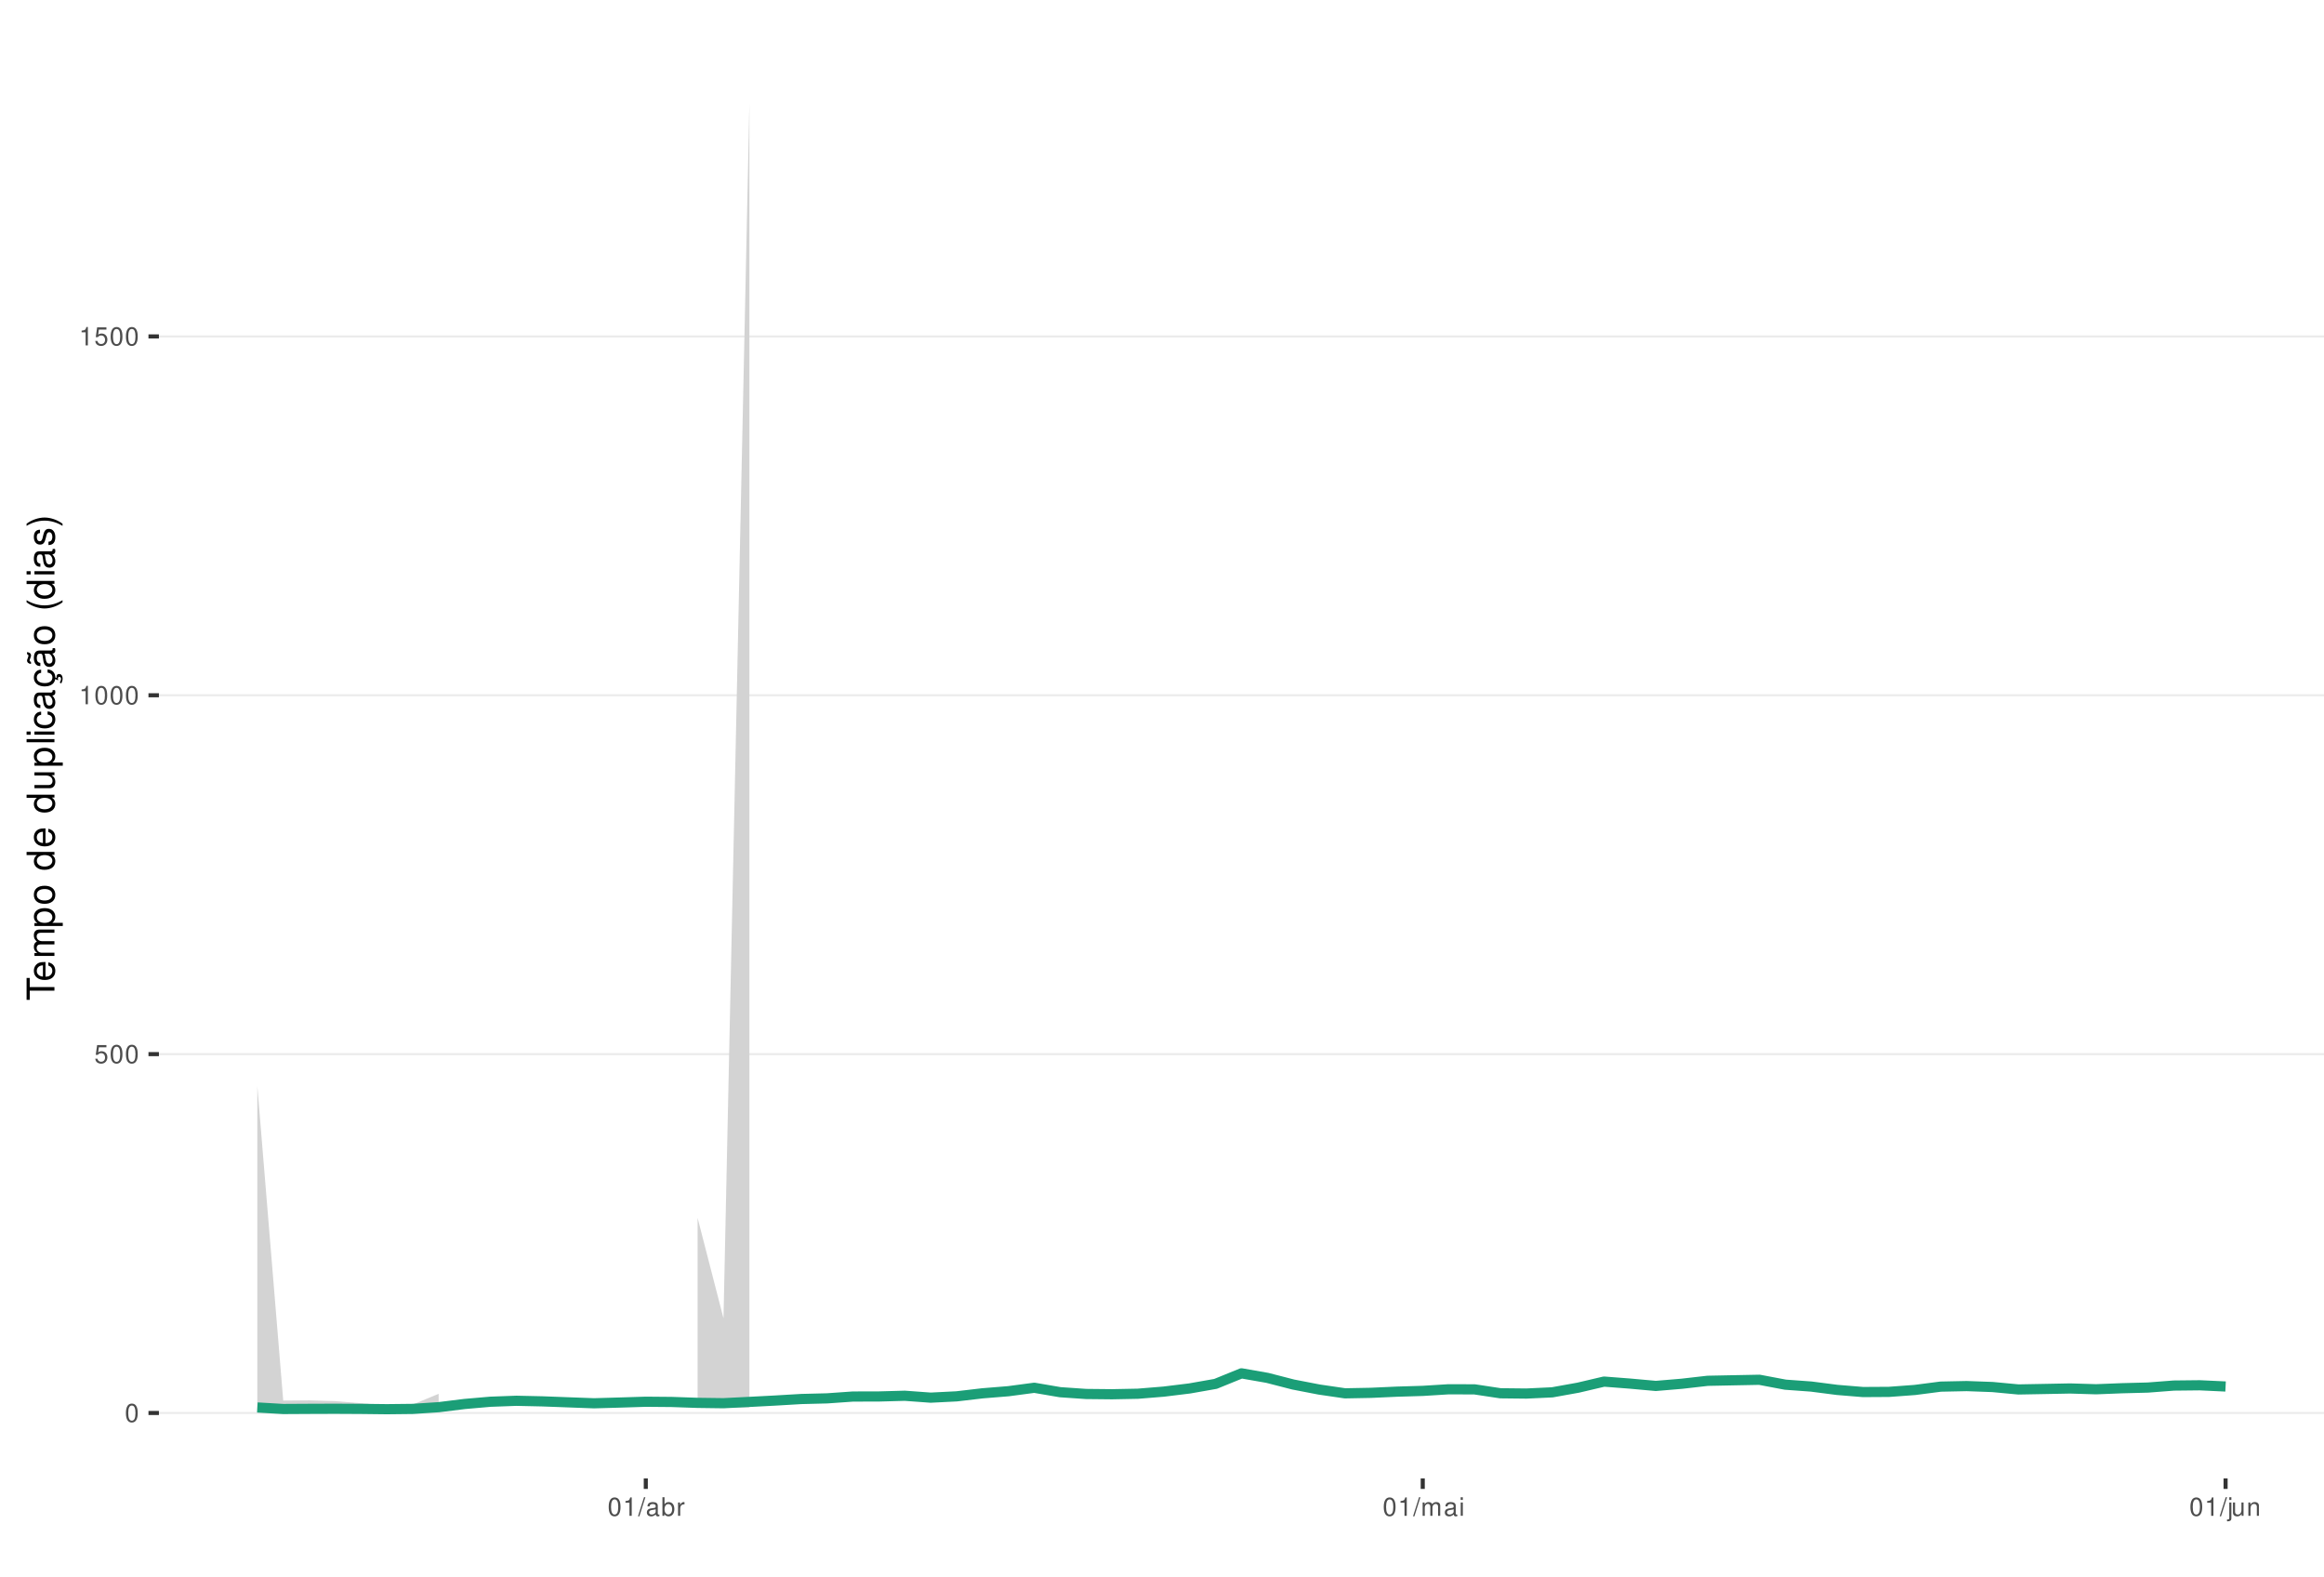
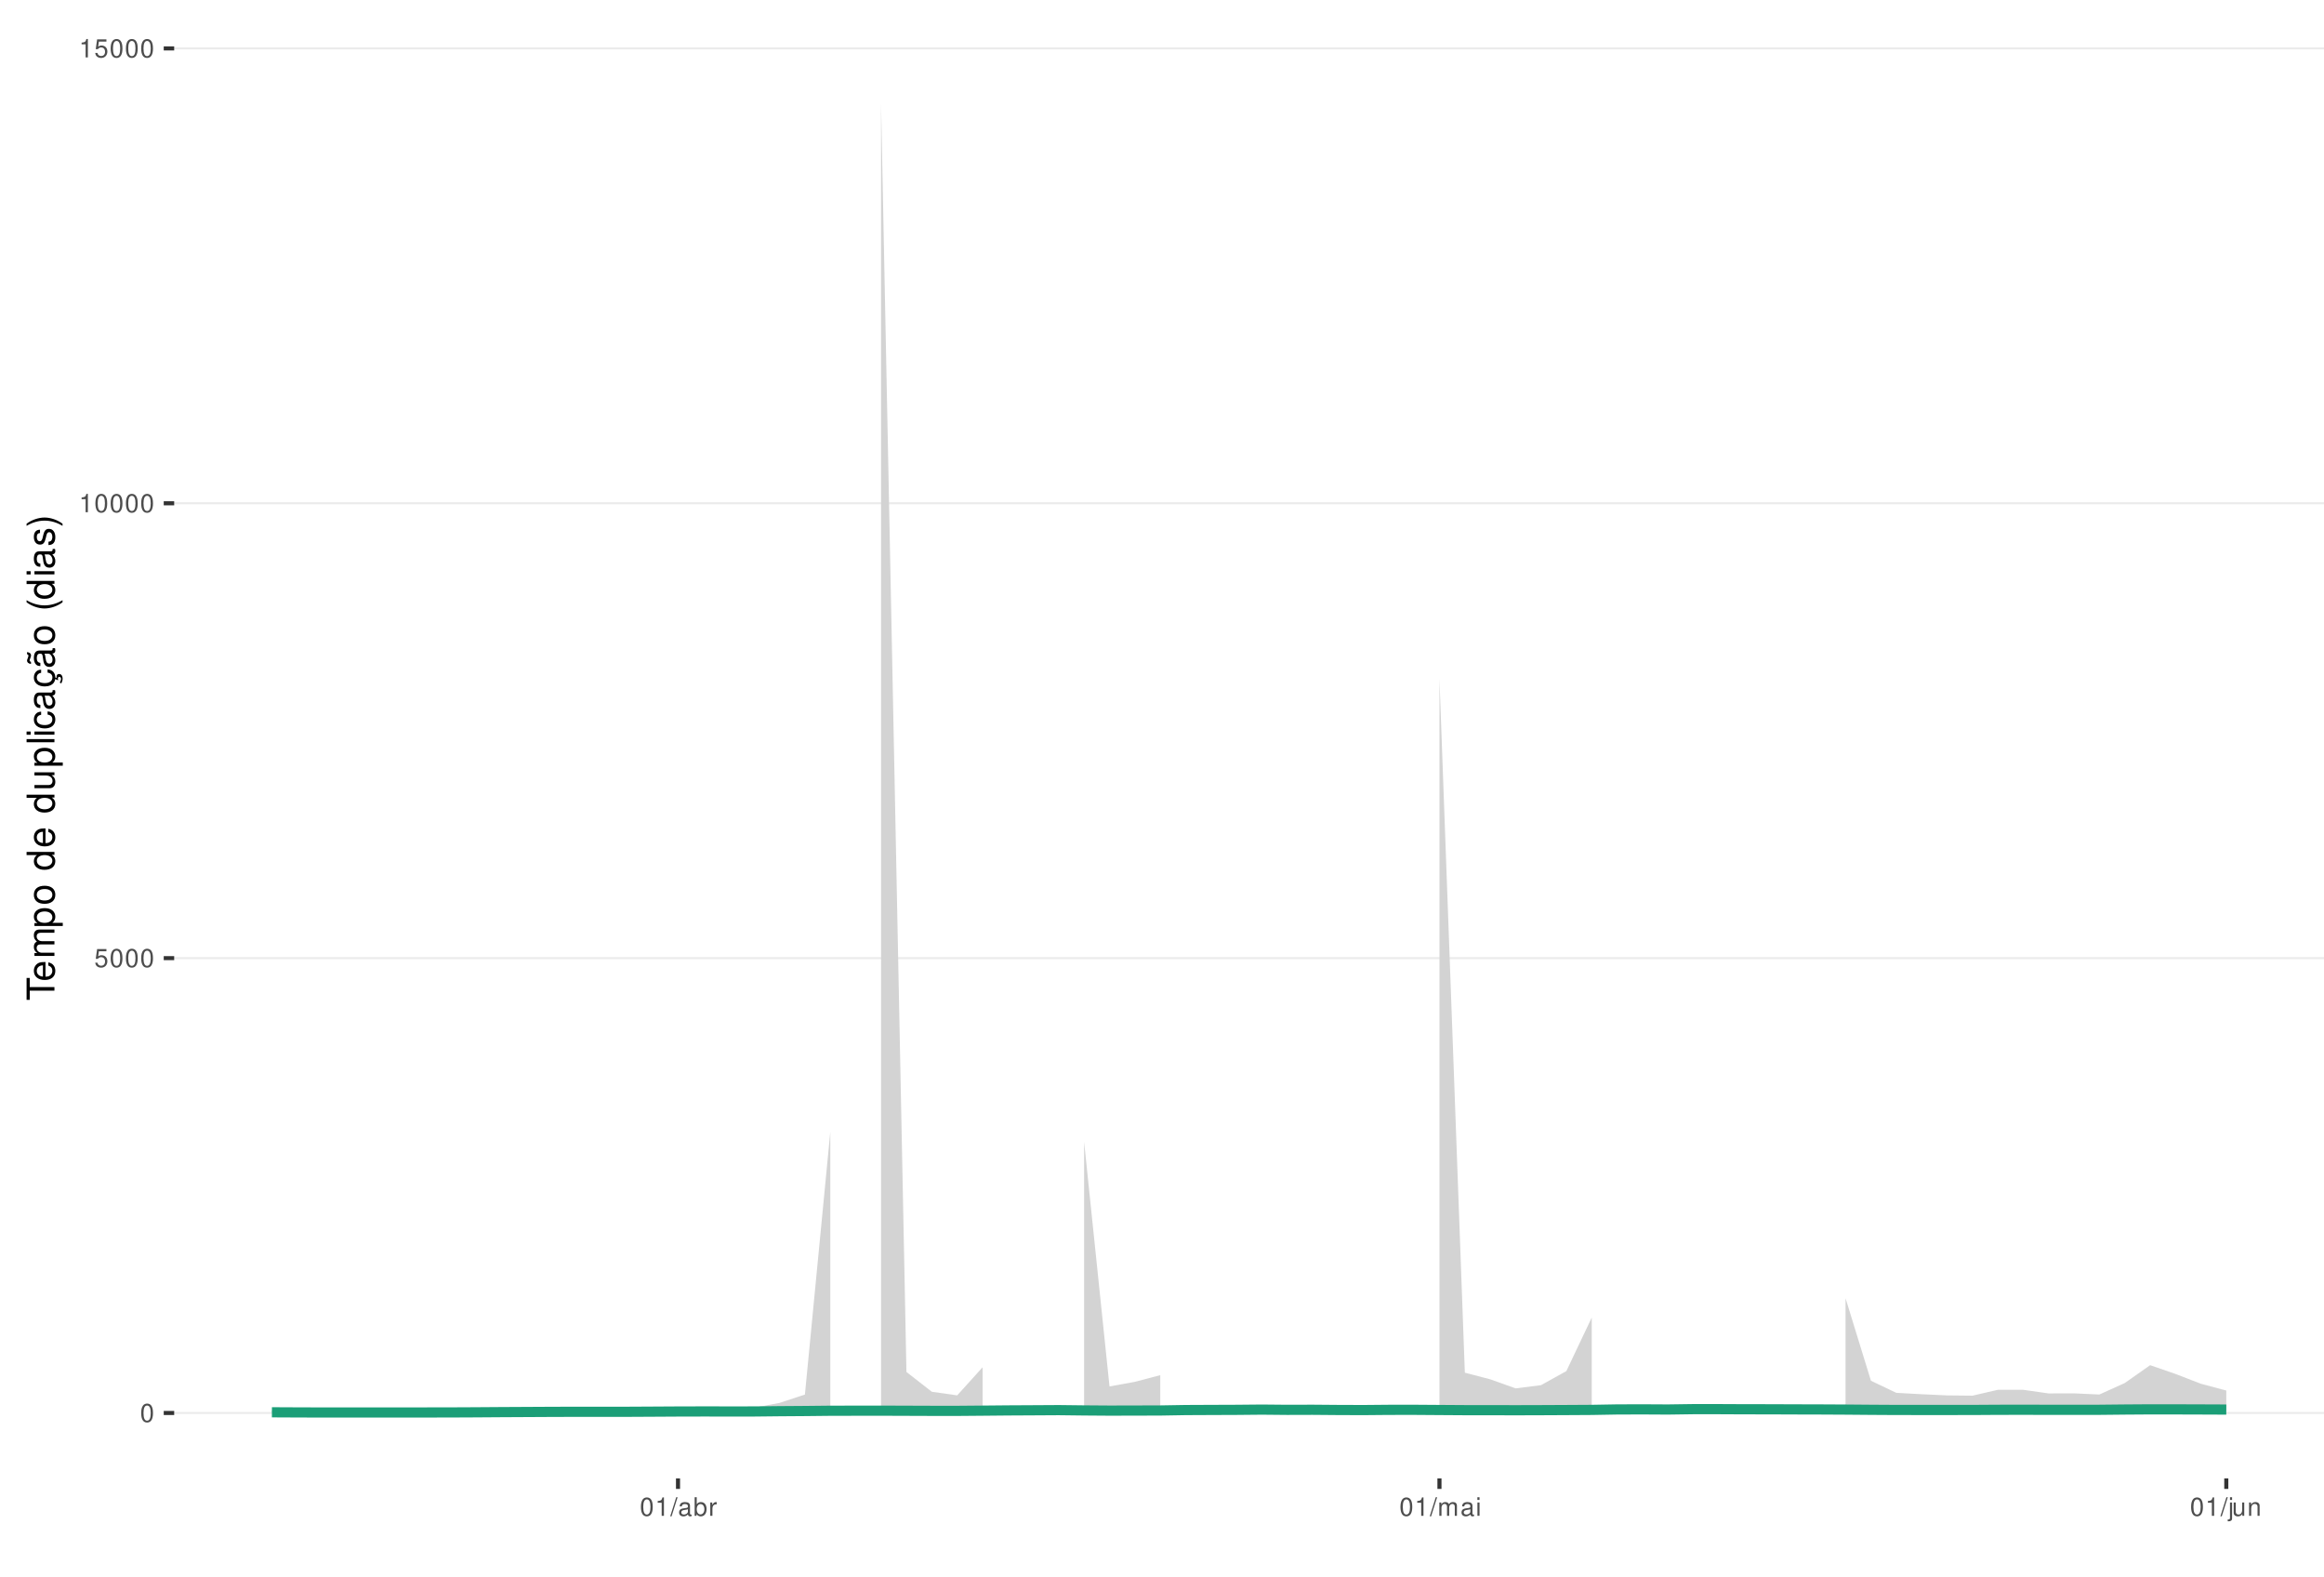
<svg xmlns="http://www.w3.org/2000/svg" xmlns:xlink="http://www.w3.org/1999/xlink" width="609pt" height="413pt" viewBox="0 0 609 413" version="1.1">
  <defs>
    <g>
      <symbol overflow="visible" id="glyph0-0">
        <path style="stroke:none;" d="" />
      </symbol>
      <symbol overflow="visible" id="glyph0-1">
        <path style="stroke:none;" d="M 1.828 -4.812 C 1.391 -4.812 0.984 -4.609 0.75 -4.281 C 0.438 -3.859 0.281 -3.219 0.281 -2.328 C 0.281 -0.703 0.812 0.156 1.828 0.156 C 2.828 0.156 3.375 -0.703 3.375 -2.297 C 3.375 -3.219 3.234 -3.844 2.922 -4.281 C 2.672 -4.625 2.281 -4.812 1.828 -4.812 Z M 1.828 -4.297 C 2.469 -4.297 2.781 -3.641 2.781 -2.344 C 2.781 -0.969 2.469 -0.328 1.812 -0.328 C 1.203 -0.328 0.891 -1 0.891 -2.328 C 0.891 -3.641 1.203 -4.297 1.828 -4.297 Z M 1.828 -4.297 " />
      </symbol>
      <symbol overflow="visible" id="glyph0-2">
        <path style="stroke:none;" d="M 3.172 -4.719 L 0.734 -4.719 L 0.375 -2.156 L 0.922 -2.156 C 1.188 -2.469 1.422 -2.594 1.797 -2.594 C 2.422 -2.594 2.812 -2.156 2.812 -1.453 C 2.812 -0.781 2.422 -0.359 1.781 -0.359 C 1.266 -0.359 0.953 -0.625 0.812 -1.156 L 0.234 -1.156 C 0.312 -0.766 0.375 -0.578 0.516 -0.406 C 0.781 -0.047 1.266 0.156 1.797 0.156 C 2.75 0.156 3.422 -0.547 3.422 -1.531 C 3.422 -2.469 2.797 -3.109 1.891 -3.109 C 1.562 -3.109 1.297 -3.016 1.016 -2.828 L 1.203 -4.141 L 3.172 -4.141 Z M 3.172 -4.719 " />
      </symbol>
      <symbol overflow="visible" id="glyph0-3">
        <path style="stroke:none;" d="M 1.719 -3.422 L 1.719 0 L 2.312 0 L 2.312 -4.812 L 1.922 -4.812 C 1.719 -4.078 1.578 -3.969 0.672 -3.859 L 0.672 -3.422 Z M 1.719 -3.422 " />
      </symbol>
      <symbol overflow="visible" id="glyph0-4">
        <path style="stroke:none;" d="M 1.531 -4.859 L -0.047 0.141 L 0.312 0.141 L 1.891 -4.859 Z M 1.531 -4.859 " />
      </symbol>
      <symbol overflow="visible" id="glyph0-5">
        <path style="stroke:none;" d="M 3.562 -0.328 C 3.5 -0.312 3.469 -0.312 3.438 -0.312 C 3.25 -0.312 3.141 -0.406 3.141 -0.578 L 3.141 -2.641 C 3.141 -3.25 2.688 -3.594 1.828 -3.594 C 1.312 -3.594 0.906 -3.438 0.672 -3.188 C 0.516 -3 0.453 -2.797 0.438 -2.453 L 0.984 -2.453 C 1.031 -2.875 1.297 -3.078 1.812 -3.078 C 2.312 -3.078 2.594 -2.891 2.594 -2.562 L 2.594 -2.406 C 2.578 -2.172 2.469 -2.078 2.016 -2.031 C 1.219 -1.922 1.109 -1.891 0.891 -1.812 C 0.484 -1.641 0.281 -1.328 0.281 -0.875 C 0.281 -0.25 0.719 0.156 1.422 0.156 C 1.859 0.156 2.219 0 2.609 -0.359 C 2.656 0 2.828 0.156 3.188 0.156 C 3.297 0.156 3.375 0.141 3.562 0.094 Z M 2.594 -1.094 C 2.594 -0.906 2.531 -0.797 2.375 -0.641 C 2.141 -0.438 1.875 -0.328 1.547 -0.328 C 1.109 -0.328 0.859 -0.547 0.859 -0.891 C 0.859 -1.266 1.094 -1.438 1.703 -1.531 C 2.297 -1.609 2.406 -1.641 2.594 -1.719 Z M 2.594 -1.094 " />
      </symbol>
      <symbol overflow="visible" id="glyph0-6">
        <path style="stroke:none;" d="M 0.359 -4.859 L 0.359 0 L 0.859 0 L 0.859 -0.453 C 1.125 -0.047 1.484 0.156 1.969 0.156 C 2.875 0.156 3.484 -0.594 3.484 -1.75 C 3.484 -2.891 2.922 -3.594 1.984 -3.594 C 1.516 -3.594 1.172 -3.406 0.906 -3.016 L 0.906 -4.859 Z M 1.891 -3.062 C 2.5 -3.062 2.906 -2.531 2.906 -1.703 C 2.906 -0.906 2.484 -0.359 1.891 -0.359 C 1.297 -0.359 0.906 -0.906 0.906 -1.719 C 0.906 -2.531 1.297 -3.062 1.891 -3.062 Z M 1.891 -3.062 " />
      </symbol>
      <symbol overflow="visible" id="glyph0-7">
        <path style="stroke:none;" d="M 0.453 -3.484 L 0.453 0 L 1.016 0 L 1.016 -1.812 C 1.031 -2.656 1.375 -3.016 2.141 -3 L 2.141 -3.562 C 2.047 -3.578 1.984 -3.594 1.922 -3.594 C 1.562 -3.594 1.297 -3.375 0.969 -2.859 L 0.969 -3.484 Z M 0.453 -3.484 " />
      </symbol>
      <symbol overflow="visible" id="glyph0-8">
        <path style="stroke:none;" d="M 0.469 -3.484 L 0.469 0 L 1.031 0 L 1.031 -2.188 C 1.031 -2.703 1.391 -3.109 1.844 -3.109 C 2.25 -3.109 2.484 -2.844 2.484 -2.406 L 2.484 0 L 3.047 0 L 3.047 -2.188 C 3.047 -2.703 3.422 -3.109 3.875 -3.109 C 4.266 -3.109 4.516 -2.844 4.516 -2.406 L 4.516 0 L 5.078 0 L 5.078 -2.609 C 5.078 -3.234 4.719 -3.594 4.062 -3.594 C 3.594 -3.594 3.312 -3.453 2.984 -3.062 C 2.781 -3.422 2.5 -3.594 2.047 -3.594 C 1.578 -3.594 1.266 -3.422 0.984 -3 L 0.984 -3.484 Z M 0.469 -3.484 " />
      </symbol>
      <symbol overflow="visible" id="glyph0-9">
        <path style="stroke:none;" d="M 1 -3.484 L 0.453 -3.484 L 0.453 0 L 1 0 Z M 1 -4.859 L 0.438 -4.859 L 0.438 -4.156 L 1 -4.156 Z M 1 -4.859 " />
      </symbol>
      <symbol overflow="visible" id="glyph0-10">
        <path style="stroke:none;" d="M 0.469 -3.484 L 0.469 0.5 C 0.469 0.859 0.359 0.969 0.016 0.969 C -0.031 0.969 -0.047 0.969 -0.125 0.953 L -0.125 1.438 C -0.047 1.438 -0.016 1.453 0.062 1.453 C 0.688 1.453 1.016 1.203 1.016 0.719 L 1.016 -3.484 Z M 1.016 -4.859 L 0.469 -4.859 L 0.469 -4.156 L 1.016 -4.156 Z M 1.016 -4.859 " />
      </symbol>
      <symbol overflow="visible" id="glyph0-11">
        <path style="stroke:none;" d="M 3.203 0 L 3.203 -3.484 L 2.656 -3.484 L 2.656 -1.516 C 2.656 -0.797 2.281 -0.328 1.703 -0.328 C 1.266 -0.328 0.984 -0.594 0.984 -1.016 L 0.984 -3.484 L 0.438 -3.484 L 0.438 -0.797 C 0.438 -0.219 0.859 0.156 1.547 0.156 C 2.062 0.156 2.391 -0.031 2.703 -0.484 L 2.703 0 Z M 3.203 0 " />
      </symbol>
      <symbol overflow="visible" id="glyph0-12">
        <path style="stroke:none;" d="M 0.469 -3.484 L 0.469 0 L 1.031 0 L 1.031 -1.922 C 1.031 -2.641 1.391 -3.109 1.969 -3.109 C 2.406 -3.109 2.688 -2.828 2.688 -2.422 L 2.688 0 L 3.234 0 L 3.234 -2.641 C 3.234 -3.219 2.812 -3.594 2.141 -3.594 C 1.625 -3.594 1.281 -3.391 0.984 -2.906 L 0.984 -3.484 Z M 0.469 -3.484 " />
      </symbol>
      <symbol overflow="visible" id="glyph1-0">
        <path style="stroke:none;" d="" />
      </symbol>
      <symbol overflow="visible" id="glyph1-1">
        <path style="stroke:none;" d="M -6.469 -3.547 L -6.469 -5.938 L -7.297 -5.938 L -7.297 -0.203 L -6.469 -0.203 L -6.469 -2.609 L 0 -2.609 L 0 -3.547 Z M -6.469 -3.547 " />
      </symbol>
      <symbol overflow="visible" id="glyph1-2">
        <path style="stroke:none;" d="M -2.344 -5.125 C -3.141 -5.125 -3.625 -5.062 -4.016 -4.922 C -4.875 -4.578 -5.391 -3.781 -5.391 -2.797 C -5.391 -1.344 -4.281 -0.406 -2.547 -0.406 C -0.812 -0.406 0.234 -1.297 0.234 -2.781 C 0.234 -3.984 -0.453 -4.812 -1.594 -5.016 L -1.594 -4.188 C -0.906 -3.953 -0.547 -3.484 -0.547 -2.812 C -0.547 -2.281 -0.781 -1.828 -1.219 -1.547 C -1.516 -1.344 -1.812 -1.281 -2.344 -1.266 Z M -3.016 -1.297 C -3.984 -1.359 -4.625 -1.953 -4.625 -2.797 C -4.625 -3.641 -3.953 -4.234 -3.016 -4.234 Z M -3.016 -1.297 " />
      </symbol>
      <symbol overflow="visible" id="glyph1-3">
        <path style="stroke:none;" d="M -5.234 -0.703 L 0 -0.703 L 0 -1.547 L -3.297 -1.547 C -4.047 -1.547 -4.656 -2.094 -4.656 -2.766 C -4.656 -3.391 -4.281 -3.734 -3.609 -3.734 L 0 -3.734 L 0 -4.578 L -3.297 -4.578 C -4.047 -4.578 -4.656 -5.125 -4.656 -5.812 C -4.656 -6.422 -4.266 -6.781 -3.609 -6.781 L 0 -6.781 L 0 -7.625 L -3.938 -7.625 C -4.875 -7.625 -5.391 -7.078 -5.391 -6.094 C -5.391 -5.406 -5.188 -4.984 -4.594 -4.484 C -5.156 -4.188 -5.391 -3.766 -5.391 -3.078 C -5.391 -2.375 -5.125 -1.906 -4.5 -1.469 L -5.234 -1.469 Z M -5.234 -0.703 " />
      </symbol>
      <symbol overflow="visible" id="glyph1-4">
        <path style="stroke:none;" d="M 2.188 -0.547 L 2.188 -1.375 L -0.547 -1.375 C -0.016 -1.812 0.234 -2.312 0.234 -2.984 C 0.234 -4.344 -0.859 -5.234 -2.531 -5.234 C -4.297 -5.234 -5.391 -4.375 -5.391 -2.984 C -5.391 -2.266 -5.062 -1.703 -4.453 -1.312 L -5.234 -1.312 L -5.234 -0.547 Z M -4.609 -2.844 C -4.609 -3.766 -3.797 -4.359 -2.547 -4.359 C -1.359 -4.359 -0.547 -3.75 -0.547 -2.844 C -0.547 -1.953 -1.344 -1.375 -2.578 -1.375 C -3.812 -1.375 -4.609 -1.953 -4.609 -2.844 Z M -4.609 -2.844 " />
      </symbol>
      <symbol overflow="visible" id="glyph1-5">
        <path style="stroke:none;" d="M -5.391 -2.719 C -5.391 -1.234 -4.344 -0.359 -2.578 -0.359 C -0.812 -0.359 0.234 -1.234 0.234 -2.734 C 0.234 -4.203 -0.812 -5.094 -2.547 -5.094 C -4.359 -5.094 -5.391 -4.234 -5.391 -2.719 Z M -4.625 -2.734 C -4.625 -3.672 -3.844 -4.234 -2.547 -4.234 C -1.312 -4.234 -0.547 -3.656 -0.547 -2.734 C -0.547 -1.797 -1.312 -1.234 -2.578 -1.234 C -3.844 -1.234 -4.625 -1.797 -4.625 -2.734 Z M -4.625 -2.734 " />
      </symbol>
      <symbol overflow="visible" id="glyph1-6">
        <path style="stroke:none;" d="" />
      </symbol>
      <symbol overflow="visible" id="glyph1-7">
        <path style="stroke:none;" d="M -7.297 -4.953 L -7.297 -4.125 L -4.578 -4.125 C -5.109 -3.766 -5.391 -3.203 -5.391 -2.516 C -5.391 -1.156 -4.297 -0.266 -2.625 -0.266 C -0.859 -0.266 0.234 -1.125 0.234 -2.547 C 0.234 -3.266 -0.047 -3.766 -0.688 -4.203 L 0 -4.203 L 0 -4.953 Z M -4.609 -2.656 C -4.609 -3.547 -3.812 -4.125 -2.562 -4.125 C -1.344 -4.125 -0.547 -3.547 -0.547 -2.656 C -0.547 -1.734 -1.359 -1.125 -2.578 -1.125 C -3.797 -1.125 -4.609 -1.734 -4.609 -2.656 Z M -4.609 -2.656 " />
      </symbol>
      <symbol overflow="visible" id="glyph1-8">
        <path style="stroke:none;" d="M 0 -4.812 L -5.234 -4.812 L -5.234 -3.984 L -2.266 -3.984 C -1.203 -3.984 -0.5 -3.438 -0.5 -2.562 C -0.5 -1.906 -0.906 -1.484 -1.531 -1.484 L -5.234 -1.484 L -5.234 -0.656 L -1.203 -0.656 C -0.328 -0.656 0.234 -1.297 0.234 -2.312 C 0.234 -3.094 -0.047 -3.578 -0.734 -4.062 L 0 -4.062 Z M 0 -4.812 " />
      </symbol>
      <symbol overflow="visible" id="glyph1-9">
        <path style="stroke:none;" d="M -7.297 -1.516 L -7.297 -0.688 L 0 -0.688 L 0 -1.516 Z M -7.297 -1.516 " />
      </symbol>
      <symbol overflow="visible" id="glyph1-10">
        <path style="stroke:none;" d="M -5.234 -1.5 L -5.234 -0.672 L 0 -0.672 L 0 -1.5 Z M -7.297 -1.5 L -7.297 -0.656 L -6.234 -0.656 L -6.234 -1.5 Z M -7.297 -1.5 " />
      </symbol>
      <symbol overflow="visible" id="glyph1-11">
        <path style="stroke:none;" d="M -3.484 -4.703 C -3.984 -4.672 -4.312 -4.562 -4.609 -4.359 C -5.094 -4 -5.391 -3.375 -5.391 -2.641 C -5.391 -1.219 -4.266 -0.312 -2.531 -0.312 C -0.844 -0.312 0.234 -1.203 0.234 -2.625 C 0.234 -3.875 -0.516 -4.672 -1.797 -4.766 L -1.797 -3.938 C -0.953 -3.797 -0.547 -3.359 -0.547 -2.656 C -0.547 -1.734 -1.297 -1.188 -2.531 -1.188 C -3.844 -1.188 -4.625 -1.719 -4.625 -2.625 C -4.625 -3.328 -4.203 -3.766 -3.484 -3.875 Z M -3.484 -4.703 " />
      </symbol>
      <symbol overflow="visible" id="glyph1-12">
        <path style="stroke:none;" d="M -0.484 -5.344 C -0.469 -5.266 -0.469 -5.219 -0.469 -5.172 C -0.469 -4.875 -0.625 -4.719 -0.875 -4.719 L -3.953 -4.719 C -4.891 -4.719 -5.391 -4.047 -5.391 -2.75 C -5.391 -1.984 -5.172 -1.375 -4.781 -1.016 C -4.516 -0.766 -4.203 -0.672 -3.688 -0.656 L -3.688 -1.484 C -4.328 -1.562 -4.625 -1.938 -4.625 -2.719 C -4.625 -3.484 -4.344 -3.891 -3.844 -3.891 L -3.625 -3.891 C -3.266 -3.875 -3.125 -3.703 -3.047 -3.016 C -2.891 -1.844 -2.844 -1.656 -2.719 -1.344 C -2.453 -0.734 -2 -0.422 -1.312 -0.422 C -0.375 -0.422 0.234 -1.078 0.234 -2.141 C 0.234 -2.797 0 -3.328 -0.547 -3.922 C 0 -3.984 0.234 -4.234 0.234 -4.781 C 0.234 -4.953 0.203 -5.062 0.141 -5.344 Z M -1.656 -3.891 C -1.375 -3.891 -1.203 -3.812 -0.969 -3.562 C -0.656 -3.219 -0.5 -2.812 -0.5 -2.312 C -0.5 -1.672 -0.812 -1.297 -1.344 -1.297 C -1.891 -1.297 -2.172 -1.656 -2.297 -2.547 C -2.422 -3.438 -2.453 -3.609 -2.594 -3.891 Z M -1.656 -3.891 " />
      </symbol>
      <symbol overflow="visible" id="glyph1-13">
        <path style="stroke:none;" d="M 0.234 -2.641 C 0.234 -3.875 -0.547 -4.703 -1.797 -4.766 L -1.797 -3.938 C -0.953 -3.797 -0.531 -3.359 -0.531 -2.656 C -0.531 -1.734 -1.281 -1.188 -2.516 -1.188 C -3.844 -1.188 -4.625 -1.719 -4.625 -2.625 C -4.625 -3.328 -4.203 -3.766 -3.484 -3.875 L -3.484 -4.703 C -3.984 -4.672 -4.312 -4.562 -4.609 -4.359 C -5.094 -4 -5.391 -3.375 -5.391 -2.641 C -5.391 -1.219 -4.266 -0.312 -2.531 -0.312 C -1.469 -0.312 -0.625 -0.672 -0.156 -1.312 C 0.047 -1.594 0.125 -1.812 0.203 -2.25 L 0.922 -1.938 L 0.984 -2.062 C 0.938 -2.188 0.906 -2.25 0.906 -2.375 C 0.906 -2.656 1.047 -2.828 1.281 -2.828 C 1.547 -2.828 1.734 -2.594 1.734 -2.297 C 1.734 -2.031 1.672 -1.844 1.438 -1.406 L 1.406 -1.312 L 1.812 -1.094 C 2.078 -1.75 2.141 -1.953 2.141 -2.344 C 2.141 -3.109 1.781 -3.578 1.203 -3.578 C 0.781 -3.578 0.547 -3.297 0.547 -2.797 C 0.547 -2.703 0.547 -2.641 0.562 -2.516 Z M 0.234 -2.641 " />
      </symbol>
      <symbol overflow="visible" id="glyph1-14">
        <path style="stroke:none;" d="M -0.484 -5.344 C -0.469 -5.266 -0.469 -5.219 -0.469 -5.172 C -0.469 -4.875 -0.625 -4.719 -0.875 -4.719 L -3.953 -4.719 C -4.891 -4.719 -5.391 -4.047 -5.391 -2.75 C -5.391 -1.984 -5.172 -1.375 -4.781 -1.016 C -4.516 -0.766 -4.203 -0.672 -3.688 -0.656 L -3.688 -1.484 C -4.328 -1.562 -4.625 -1.938 -4.625 -2.719 C -4.625 -3.484 -4.344 -3.891 -3.844 -3.891 L -3.625 -3.891 C -3.266 -3.875 -3.125 -3.703 -3.047 -3.016 C -2.891 -1.844 -2.844 -1.656 -2.719 -1.344 C -2.453 -0.734 -2 -0.422 -1.312 -0.422 C -0.375 -0.422 0.234 -1.078 0.234 -2.141 C 0.234 -2.797 0 -3.328 -0.547 -3.922 C 0 -3.984 0.234 -4.234 0.234 -4.781 C 0.234 -4.953 0.203 -5.062 0.141 -5.344 Z M -1.656 -3.891 C -1.375 -3.891 -1.203 -3.812 -0.969 -3.562 C -0.656 -3.219 -0.5 -2.812 -0.5 -2.312 C -0.5 -1.672 -0.812 -1.297 -1.344 -1.297 C -1.891 -1.297 -2.172 -1.656 -2.297 -2.547 C -2.422 -3.438 -2.453 -3.609 -2.594 -3.891 Z M -7.172 -3.75 C -6.922 -3.672 -6.812 -3.547 -6.812 -3.375 C -6.812 -3.25 -6.875 -2.984 -6.984 -2.734 C -7.156 -2.312 -7.172 -2.25 -7.172 -2.047 C -7.172 -1.594 -6.797 -1.297 -6.141 -1.188 L -6.141 -1.766 C -6.375 -1.812 -6.5 -1.938 -6.5 -2.094 C -6.5 -2.203 -6.469 -2.344 -6.375 -2.578 C -6.156 -3.156 -6.125 -3.234 -6.125 -3.438 C -6.125 -3.922 -6.484 -4.219 -7.172 -4.312 Z M -7.172 -3.75 " />
      </symbol>
      <symbol overflow="visible" id="glyph1-15">
        <path style="stroke:none;" d="M -7.297 -2.359 C -5.984 -1.359 -4.156 -0.734 -2.594 -0.734 C -1.016 -0.734 0.812 -1.359 2.125 -2.359 L 2.125 -2.906 C 0.688 -2.031 -0.984 -1.547 -2.594 -1.547 C -4.188 -1.547 -5.875 -2.031 -7.297 -2.906 Z M -7.297 -2.359 " />
      </symbol>
      <symbol overflow="visible" id="glyph1-16">
        <path style="stroke:none;" d="M -3.781 -4.375 C -4.812 -4.375 -5.391 -3.688 -5.391 -2.484 C -5.391 -1.266 -4.766 -0.469 -3.797 -0.469 C -2.969 -0.469 -2.578 -0.891 -2.281 -2.125 L -2.094 -2.906 C -1.953 -3.484 -1.734 -3.719 -1.375 -3.719 C -0.875 -3.719 -0.547 -3.234 -0.547 -2.5 C -0.547 -2.047 -0.672 -1.672 -0.891 -1.453 C -1.047 -1.328 -1.188 -1.266 -1.562 -1.219 L -1.562 -0.344 C -0.344 -0.375 0.234 -1.062 0.234 -2.438 C 0.234 -3.75 -0.422 -4.594 -1.438 -4.594 C -2.203 -4.594 -2.641 -4.156 -2.891 -3.109 L -3.078 -2.312 C -3.234 -1.625 -3.453 -1.344 -3.828 -1.344 C -4.312 -1.344 -4.625 -1.766 -4.625 -2.453 C -4.625 -3.125 -4.328 -3.484 -3.781 -3.5 Z M -3.781 -4.375 " />
      </symbol>
      <symbol overflow="visible" id="glyph1-17">
        <path style="stroke:none;" d="M 2.125 -0.938 C 0.812 -1.938 -1.016 -2.562 -2.578 -2.562 C -4.156 -2.562 -5.984 -1.938 -7.297 -0.938 L -7.297 -0.375 C -5.859 -1.266 -4.188 -1.75 -2.578 -1.75 C -0.984 -1.75 0.703 -1.266 2.125 -0.375 Z M 2.125 -0.938 " />
      </symbol>
    </g>
    <clipPath id="clip1">
-       <path d="M 41.645 9.961 L 609 9.961 L 609 387.328 L 41.645 387.328 Z M 41.645 9.961 " />
+       <path d="M 45.645 9.961 L 609 9.961 L 609 387.328 L 45.645 387.328 Z M 45.645 9.961 " />
    </clipPath>
    <clipPath id="clip2">
-       <path d="M 41.645 369 L 609 369 L 609 371 L 41.645 371 Z M 41.645 369 " />
+       <path d="M 45.645 369 L 609 369 L 609 371 L 45.645 371 Z M 45.645 369 " />
    </clipPath>
    <clipPath id="clip3">
-       <path d="M 41.645 275 L 609 275 L 609 277 L 41.645 277 Z M 41.645 275 " />
+       <path d="M 45.645 250 L 609 250 L 609 252 L 45.645 252 Z M 45.645 250 " />
    </clipPath>
    <clipPath id="clip4">
-       <path d="M 41.645 181 L 609 181 L 609 183 L 41.645 183 Z M 41.645 181 " />
+       <path d="M 45.645 131 L 609 131 L 609 133 L 45.645 133 Z M 45.645 131 " />
    </clipPath>
    <clipPath id="clip5">
-       <path d="M 41.645 87 L 609 87 L 609 89 L 41.645 89 Z M 41.645 87 " />
+       <path d="M 45.645 12 L 609 12 L 609 13 L 45.645 13 Z M 45.645 12 " />
    </clipPath>
  </defs>
  <g id="surface183">
    <rect x="0" y="0" width="609" height="413" style="fill:rgb(100%,100%,100%);fill-opacity:1;stroke:none;" />
    <rect x="0" y="0" width="609" height="413" style="fill:rgb(100%,100%,100%);fill-opacity:1;stroke:none;" />
    <path style="fill:none;stroke-width:1.067;stroke-linecap:round;stroke-linejoin:round;stroke:rgb(100%,100%,100%);stroke-opacity:1;stroke-miterlimit:10;" d="M 0 413 L 609 413 L 609 0 L 0 0 Z M 0 413 " />
    <g clip-path="url(#clip1)" clip-rule="nonzero">
-       <path style=" stroke:none;fill-rule:nonzero;fill:rgb(100%,100%,100%);fill-opacity:1;" d="M 41.645 387.328 L 609 387.328 L 609 9.961 L 41.645 9.961 Z M 41.645 387.328 " />
+       <path style=" stroke:none;fill-rule:nonzero;fill:rgb(100%,100%,100%);fill-opacity:1;" d="M 45.645 387.328 L 609 387.328 L 609 9.961 L 45.645 9.961 Z M 45.645 387.328 " />
    </g>
    <g clip-path="url(#clip2)" clip-rule="nonzero">
-       <path style="fill:none;stroke-width:0.533;stroke-linecap:butt;stroke-linejoin:round;stroke:rgb(92.157%,92.157%,92.157%);stroke-opacity:1;stroke-miterlimit:10;" d="M 41.645 370.176 L 609 370.176 " />
+       <path style="fill:none;stroke-width:0.533;stroke-linecap:butt;stroke-linejoin:round;stroke:rgb(92.157%,92.157%,92.157%);stroke-opacity:1;stroke-miterlimit:10;" d="M 45.645 370.176 L 609 370.176 " />
    </g>
    <g clip-path="url(#clip3)" clip-rule="nonzero">
-       <path style="fill:none;stroke-width:0.533;stroke-linecap:butt;stroke-linejoin:round;stroke:rgb(92.157%,92.157%,92.157%);stroke-opacity:1;stroke-miterlimit:10;" d="M 41.645 276.164 L 609 276.164 " />
+       <path style="fill:none;stroke-width:0.533;stroke-linecap:butt;stroke-linejoin:round;stroke:rgb(92.157%,92.157%,92.157%);stroke-opacity:1;stroke-miterlimit:10;" d="M 45.645 251.012 L 609 251.012 " />
    </g>
    <g clip-path="url(#clip4)" clip-rule="nonzero">
-       <path style="fill:none;stroke-width:0.533;stroke-linecap:butt;stroke-linejoin:round;stroke:rgb(92.157%,92.157%,92.157%);stroke-opacity:1;stroke-miterlimit:10;" d="M 41.645 182.148 L 609 182.148 " />
+       <path style="fill:none;stroke-width:0.533;stroke-linecap:butt;stroke-linejoin:round;stroke:rgb(92.157%,92.157%,92.157%);stroke-opacity:1;stroke-miterlimit:10;" d="M 45.645 131.848 L 609 131.848 " />
    </g>
    <g clip-path="url(#clip5)" clip-rule="nonzero">
-       <path style="fill:none;stroke-width:0.533;stroke-linecap:butt;stroke-linejoin:round;stroke:rgb(92.157%,92.157%,92.157%);stroke-opacity:1;stroke-miterlimit:10;" d="M 41.645 88.137 L 609 88.137 " />
-     </g>
-     <path style=" stroke:none;fill-rule:nonzero;fill:rgb(82.745%,82.745%,82.745%);fill-opacity:1;" d="M 67.434 284.527 L 74.219 366.922 L 81.008 366.867 L 87.793 367.07 L 94.582 367.625 L 101.367 368.156 L 108.152 367.969 L 114.941 365.152 L 114.941 369.285 L 108.152 369.477 L 101.367 369.52 L 94.582 369.5 L 87.793 369.504 L 81.008 369.531 L 74.219 369.559 L 67.434 369.453 Z M 67.434 284.527 " />
-     <path style=" stroke:none;fill-rule:nonzero;fill:rgb(82.745%,82.745%,82.745%);fill-opacity:1;" d="M 182.805 319.07 L 189.59 345.391 L 196.379 27.117 L 196.379 368.719 L 189.59 368.824 L 182.805 368.816 Z M 182.805 319.07 " />
-     <path style="fill:none;stroke-width:2.667;stroke-linecap:butt;stroke-linejoin:round;stroke:rgb(10.588%,61.961%,46.667%);stroke-opacity:1;stroke-miterlimit:10;" d="M 67.434 368.734 L 74.219 369.133 L 81.008 369.094 L 87.793 369.07 L 94.582 369.105 L 101.367 369.184 L 108.152 369.109 L 114.941 368.66 L 121.727 367.82 L 128.512 367.23 L 135.301 366.98 L 142.086 367.129 L 148.871 367.383 L 155.66 367.633 L 162.445 367.441 L 169.23 367.23 L 176.02 367.289 L 182.805 367.523 L 189.59 367.613 L 196.379 367.273 L 203.164 366.918 L 209.953 366.516 L 216.738 366.344 L 223.523 365.867 L 230.312 365.852 L 237.098 365.664 L 243.883 366.16 L 250.672 365.82 L 257.457 365.023 L 264.242 364.473 L 271.031 363.57 L 277.816 364.73 L 284.602 365.195 L 291.391 365.266 L 298.176 365.133 L 304.965 364.578 L 311.75 363.746 L 318.535 362.551 L 325.324 359.789 L 332.109 360.977 L 338.895 362.723 L 345.684 364.035 L 352.469 365.027 L 359.254 364.898 L 366.043 364.59 L 372.828 364.387 L 379.613 363.965 L 386.402 363.988 L 393.188 365.012 L 399.973 365.086 L 406.762 364.766 L 413.547 363.547 L 420.336 361.953 L 427.121 362.477 L 433.906 363.09 L 440.695 362.52 L 447.48 361.746 L 454.266 361.609 L 461.055 361.477 L 467.84 362.758 L 474.625 363.254 L 481.414 364.129 L 488.199 364.688 L 494.984 364.648 L 501.773 364.148 L 508.559 363.27 L 515.348 363.129 L 522.133 363.375 L 528.918 364.012 L 535.707 363.887 L 542.492 363.754 L 549.277 363.961 L 556.066 363.691 L 562.852 363.516 L 569.637 362.992 L 576.426 362.918 L 583.211 363.238 " />
-     <g style="fill:rgb(30.196%,30.196%,30.196%);fill-opacity:1;">
-       <use xlink:href="#glyph0-1" x="32.715" y="372.523" />
-     </g>
-     <g style="fill:rgb(30.196%,30.196%,30.196%);fill-opacity:1;">
-       <use xlink:href="#glyph0-2" x="24.715" y="278.512" />
-       <use xlink:href="#glyph0-1" x="28.715" y="278.512" />
-       <use xlink:href="#glyph0-1" x="32.715" y="278.512" />
-     </g>
-     <g style="fill:rgb(30.196%,30.196%,30.196%);fill-opacity:1;">
-       <use xlink:href="#glyph0-3" x="20.715" y="184.496" />
-       <use xlink:href="#glyph0-1" x="24.715" y="184.496" />
-       <use xlink:href="#glyph0-1" x="28.715" y="184.496" />
-       <use xlink:href="#glyph0-1" x="32.715" y="184.496" />
-     </g>
-     <g style="fill:rgb(30.196%,30.196%,30.196%);fill-opacity:1;">
-       <use xlink:href="#glyph0-3" x="20.715" y="90.484" />
-       <use xlink:href="#glyph0-2" x="24.715" y="90.484" />
-       <use xlink:href="#glyph0-1" x="28.715" y="90.484" />
-       <use xlink:href="#glyph0-1" x="32.715" y="90.484" />
-     </g>
-     <path style="fill:none;stroke-width:1.067;stroke-linecap:butt;stroke-linejoin:round;stroke:rgb(20%,20%,20%);stroke-opacity:1;stroke-miterlimit:10;" d="M 38.906 370.176 L 41.645 370.176 " />
-     <path style="fill:none;stroke-width:1.067;stroke-linecap:butt;stroke-linejoin:round;stroke:rgb(20%,20%,20%);stroke-opacity:1;stroke-miterlimit:10;" d="M 38.906 276.164 L 41.645 276.164 " />
-     <path style="fill:none;stroke-width:1.067;stroke-linecap:butt;stroke-linejoin:round;stroke:rgb(20%,20%,20%);stroke-opacity:1;stroke-miterlimit:10;" d="M 38.906 182.148 L 41.645 182.148 " />
-     <path style="fill:none;stroke-width:1.067;stroke-linecap:butt;stroke-linejoin:round;stroke:rgb(20%,20%,20%);stroke-opacity:1;stroke-miterlimit:10;" d="M 38.906 88.137 L 41.645 88.137 " />
-     <path style="fill:none;stroke-width:1.067;stroke-linecap:butt;stroke-linejoin:round;stroke:rgb(20%,20%,20%);stroke-opacity:1;stroke-miterlimit:10;" d="M 169.23 390.07 L 169.23 387.328 " />
-     <path style="fill:none;stroke-width:1.067;stroke-linecap:butt;stroke-linejoin:round;stroke:rgb(20%,20%,20%);stroke-opacity:1;stroke-miterlimit:10;" d="M 372.828 390.07 L 372.828 387.328 " />
-     <path style="fill:none;stroke-width:1.067;stroke-linecap:butt;stroke-linejoin:round;stroke:rgb(20%,20%,20%);stroke-opacity:1;stroke-miterlimit:10;" d="M 583.211 390.07 L 583.211 387.328 " />
-     <g style="fill:rgb(30.196%,30.196%,30.196%);fill-opacity:1;">
-       <use xlink:href="#glyph0-1" x="159.23" y="397.109" />
-       <use xlink:href="#glyph0-3" x="163.23" y="397.109" />
-       <use xlink:href="#glyph0-4" x="167.23" y="397.109" />
-       <use xlink:href="#glyph0-5" x="169.23" y="397.109" />
-       <use xlink:href="#glyph0-6" x="173.23" y="397.109" />
-       <use xlink:href="#glyph0-7" x="177.23" y="397.109" />
-     </g>
-     <g style="fill:rgb(30.196%,30.196%,30.196%);fill-opacity:1;">
-       <use xlink:href="#glyph0-1" x="362.328" y="397.109" />
-       <use xlink:href="#glyph0-3" x="366.328" y="397.109" />
-       <use xlink:href="#glyph0-4" x="370.328" y="397.109" />
-       <use xlink:href="#glyph0-8" x="372.328" y="397.109" />
-       <use xlink:href="#glyph0-5" x="378.328" y="397.109" />
-       <use xlink:href="#glyph0-9" x="382.328" y="397.109" />
-     </g>
-     <g style="fill:rgb(30.196%,30.196%,30.196%);fill-opacity:1;">
-       <use xlink:href="#glyph0-1" x="573.711" y="397.109" />
-       <use xlink:href="#glyph0-3" x="577.711" y="397.109" />
-       <use xlink:href="#glyph0-4" x="581.711" y="397.109" />
-       <use xlink:href="#glyph0-10" x="583.711" y="397.109" />
-       <use xlink:href="#glyph0-11" x="584.711" y="397.109" />
-       <use xlink:href="#glyph0-12" x="588.711" y="397.109" />
+       <path style="fill:none;stroke-width:0.533;stroke-linecap:butt;stroke-linejoin:round;stroke:rgb(92.157%,92.157%,92.157%);stroke-opacity:1;stroke-miterlimit:10;" d="M 45.645 12.684 L 609 12.684 " />
+     </g>
+     <path style=" stroke:none;fill-rule:nonzero;fill:rgb(82.745%,82.745%,82.745%);fill-opacity:1;" d="M 71.254 369.613 L 77.902 369.863 L 84.555 369.945 L 91.207 369.934 L 97.855 369.945 L 104.508 369.949 L 111.16 369.961 L 117.809 369.945 L 124.461 369.867 L 131.113 369.719 L 137.766 369.574 L 144.414 369.367 L 151.066 369.258 L 157.719 369.301 L 164.367 369.344 L 171.02 369.078 L 177.672 368.68 L 184.32 368.586 L 190.973 368.789 L 197.625 368.781 L 204.277 367.535 L 210.926 365.348 L 217.578 296.547 L 217.578 369.883 L 210.926 369.902 L 204.277 369.918 L 197.625 369.941 L 190.973 369.945 L 184.32 369.945 L 177.672 369.953 L 164.367 369.984 L 157.719 369.984 L 151.066 369.988 L 144.414 369.996 L 137.766 370.012 L 131.113 370.027 L 124.461 370.051 L 117.809 370.07 L 111.16 370.078 L 104.508 370.078 L 97.855 370.082 L 91.207 370.082 L 84.555 370.086 L 77.902 370.082 L 71.254 370.07 Z M 71.254 369.613 " />
+     <path style=" stroke:none;fill-rule:nonzero;fill:rgb(82.745%,82.745%,82.745%);fill-opacity:1;" d="M 230.879 27.117 L 237.531 359.43 L 244.184 364.617 L 250.832 365.562 L 257.484 358.203 L 257.484 369.863 L 250.832 369.879 L 244.184 369.883 L 230.879 369.875 Z M 230.879 27.117 " />
+     <path style=" stroke:none;fill-rule:nonzero;fill:rgb(82.745%,82.745%,82.745%);fill-opacity:1;" d="M 284.09 299.141 L 290.742 363.223 L 297.391 362.012 L 304.043 360.266 L 304.043 369.84 L 297.391 369.844 L 290.742 369.852 L 284.09 369.84 Z M 284.09 299.141 " />
+     <path style=" stroke:none;fill-rule:nonzero;fill:rgb(82.745%,82.745%,82.745%);fill-opacity:1;" d="M 377.207 177.852 L 383.859 359.617 L 390.508 361.355 L 397.16 363.727 L 403.812 362.891 L 410.461 359.199 L 417.113 345.18 L 417.113 369.766 L 410.461 369.777 L 403.812 369.789 L 397.16 369.793 L 383.859 369.793 L 377.207 369.785 Z M 377.207 177.852 " />
+     <path style=" stroke:none;fill-rule:nonzero;fill:rgb(82.745%,82.745%,82.745%);fill-opacity:1;" d="M 483.625 340.117 L 490.277 361.734 L 496.926 364.898 L 503.578 365.262 L 510.23 365.57 L 516.883 365.641 L 523.531 364.105 L 530.184 364.105 L 536.836 365.055 L 543.484 365.035 L 550.137 365.336 L 556.789 362.328 L 563.438 357.652 L 570.09 359.953 L 576.742 362.52 L 583.395 364.293 L 583.395 369.691 L 576.742 369.684 L 570.09 369.684 L 563.438 369.68 L 556.789 369.695 L 550.137 369.719 L 543.484 369.719 L 536.836 369.723 L 530.184 369.723 L 523.531 369.727 L 516.883 369.742 L 510.23 369.746 L 496.926 369.746 L 490.277 369.738 L 483.625 369.727 Z M 483.625 340.117 " />
+     <path style="fill:none;stroke-width:2.667;stroke-linecap:butt;stroke-linejoin:round;stroke:rgb(10.588%,61.961%,46.667%);stroke-opacity:1;stroke-miterlimit:10;" d="M 71.254 369.996 L 77.902 370.027 L 84.555 370.047 L 91.207 370.039 L 111.16 370.039 L 117.809 370.031 L 124.461 370 L 131.113 369.953 L 137.766 369.918 L 144.414 369.883 L 151.066 369.863 L 164.367 369.863 L 171.02 369.828 L 177.672 369.789 L 184.32 369.773 L 190.973 369.781 L 197.625 369.777 L 204.277 369.707 L 210.926 369.66 L 217.578 369.59 L 224.23 369.578 L 230.879 369.57 L 244.184 369.617 L 250.832 369.621 L 257.484 369.566 L 264.137 369.504 L 270.789 369.469 L 277.438 369.43 L 284.09 369.508 L 290.742 369.555 L 297.391 369.539 L 304.043 369.523 L 310.695 369.41 L 317.348 369.379 L 323.996 369.355 L 330.648 369.293 L 337.301 369.355 L 343.949 369.336 L 350.602 369.391 L 357.254 369.414 L 363.902 369.355 L 370.555 369.348 L 377.207 369.395 L 383.859 369.438 L 390.508 369.441 L 397.16 369.457 L 403.812 369.438 L 410.461 369.406 L 417.113 369.367 L 423.766 369.25 L 430.414 369.23 L 437.066 369.266 L 443.719 369.172 L 450.371 369.172 L 457.02 369.203 L 463.672 369.211 L 470.324 369.238 L 476.973 369.254 L 483.625 369.289 L 490.277 369.344 L 496.926 369.383 L 503.578 369.387 L 510.23 369.387 L 516.883 369.383 L 523.531 369.34 L 530.184 369.332 L 536.836 369.344 L 543.484 369.34 L 550.137 369.34 L 556.789 369.273 L 563.438 369.227 L 570.09 369.234 L 576.742 369.254 L 583.395 369.281 " />
+     <g style="fill:rgb(30.196%,30.196%,30.196%);fill-opacity:1;">
+       <use xlink:href="#glyph0-1" x="36.715" y="372.523" />
+     </g>
+     <g style="fill:rgb(30.196%,30.196%,30.196%);fill-opacity:1;">
+       <use xlink:href="#glyph0-2" x="24.715" y="253.359" />
+       <use xlink:href="#glyph0-1" x="28.715" y="253.359" />
+       <use xlink:href="#glyph0-1" x="32.715" y="253.359" />
+       <use xlink:href="#glyph0-1" x="36.715" y="253.359" />
+     </g>
+     <g style="fill:rgb(30.196%,30.196%,30.196%);fill-opacity:1;">
+       <use xlink:href="#glyph0-3" x="20.715" y="134.195" />
+       <use xlink:href="#glyph0-1" x="24.715" y="134.195" />
+       <use xlink:href="#glyph0-1" x="28.715" y="134.195" />
+       <use xlink:href="#glyph0-1" x="32.715" y="134.195" />
+       <use xlink:href="#glyph0-1" x="36.715" y="134.195" />
+     </g>
+     <g style="fill:rgb(30.196%,30.196%,30.196%);fill-opacity:1;">
+       <use xlink:href="#glyph0-3" x="20.715" y="15.031" />
+       <use xlink:href="#glyph0-2" x="24.715" y="15.031" />
+       <use xlink:href="#glyph0-1" x="28.715" y="15.031" />
+       <use xlink:href="#glyph0-1" x="32.715" y="15.031" />
+       <use xlink:href="#glyph0-1" x="36.715" y="15.031" />
+     </g>
+     <path style="fill:none;stroke-width:1.067;stroke-linecap:butt;stroke-linejoin:round;stroke:rgb(20%,20%,20%);stroke-opacity:1;stroke-miterlimit:10;" d="M 42.906 370.176 L 45.645 370.176 " />
+     <path style="fill:none;stroke-width:1.067;stroke-linecap:butt;stroke-linejoin:round;stroke:rgb(20%,20%,20%);stroke-opacity:1;stroke-miterlimit:10;" d="M 42.906 251.012 L 45.645 251.012 " />
+     <path style="fill:none;stroke-width:1.067;stroke-linecap:butt;stroke-linejoin:round;stroke:rgb(20%,20%,20%);stroke-opacity:1;stroke-miterlimit:10;" d="M 42.906 131.848 L 45.645 131.848 " />
+     <path style="fill:none;stroke-width:1.067;stroke-linecap:butt;stroke-linejoin:round;stroke:rgb(20%,20%,20%);stroke-opacity:1;stroke-miterlimit:10;" d="M 42.906 12.684 L 45.645 12.684 " />
+     <path style="fill:none;stroke-width:1.067;stroke-linecap:butt;stroke-linejoin:round;stroke:rgb(20%,20%,20%);stroke-opacity:1;stroke-miterlimit:10;" d="M 177.672 390.07 L 177.672 387.328 " />
+     <path style="fill:none;stroke-width:1.067;stroke-linecap:butt;stroke-linejoin:round;stroke:rgb(20%,20%,20%);stroke-opacity:1;stroke-miterlimit:10;" d="M 377.207 390.07 L 377.207 387.328 " />
+     <path style="fill:none;stroke-width:1.067;stroke-linecap:butt;stroke-linejoin:round;stroke:rgb(20%,20%,20%);stroke-opacity:1;stroke-miterlimit:10;" d="M 583.395 390.07 L 583.395 387.328 " />
+     <g style="fill:rgb(30.196%,30.196%,30.196%);fill-opacity:1;">
+       <use xlink:href="#glyph0-1" x="167.672" y="397.109" />
+       <use xlink:href="#glyph0-3" x="171.672" y="397.109" />
+       <use xlink:href="#glyph0-4" x="175.672" y="397.109" />
+       <use xlink:href="#glyph0-5" x="177.672" y="397.109" />
+       <use xlink:href="#glyph0-6" x="181.672" y="397.109" />
+       <use xlink:href="#glyph0-7" x="185.672" y="397.109" />
+     </g>
+     <g style="fill:rgb(30.196%,30.196%,30.196%);fill-opacity:1;">
+       <use xlink:href="#glyph0-1" x="366.707" y="397.109" />
+       <use xlink:href="#glyph0-3" x="370.707" y="397.109" />
+       <use xlink:href="#glyph0-4" x="374.707" y="397.109" />
+       <use xlink:href="#glyph0-8" x="376.707" y="397.109" />
+       <use xlink:href="#glyph0-5" x="382.707" y="397.109" />
+       <use xlink:href="#glyph0-9" x="386.707" y="397.109" />
+     </g>
+     <g style="fill:rgb(30.196%,30.196%,30.196%);fill-opacity:1;">
+       <use xlink:href="#glyph0-1" x="573.895" y="397.109" />
+       <use xlink:href="#glyph0-3" x="577.895" y="397.109" />
+       <use xlink:href="#glyph0-4" x="581.895" y="397.109" />
+       <use xlink:href="#glyph0-10" x="583.895" y="397.109" />
+       <use xlink:href="#glyph0-11" x="584.895" y="397.109" />
+       <use xlink:href="#glyph0-12" x="588.895" y="397.109" />
    </g>
    <g style="fill:rgb(0%,0%,0%);fill-opacity:1;">
      <use xlink:href="#glyph1-1" x="14.263" y="262.145" />
      <use xlink:href="#glyph1-2" x="14.263" y="257.145" />
      <use xlink:href="#glyph1-3" x="14.263" y="251.145" />
      <use xlink:href="#glyph1-4" x="14.263" y="243.145" />
      <use xlink:href="#glyph1-5" x="14.263" y="237.145" />
      <use xlink:href="#glyph1-6" x="14.263" y="231.145" />
      <use xlink:href="#glyph1-7" x="14.263" y="228.145" />
      <use xlink:href="#glyph1-2" x="14.263" y="222.145" />
      <use xlink:href="#glyph1-6" x="14.263" y="216.145" />
      <use xlink:href="#glyph1-7" x="14.263" y="213.145" />
      <use xlink:href="#glyph1-8" x="14.263" y="207.145" />
      <use xlink:href="#glyph1-4" x="14.263" y="201.145" />
      <use xlink:href="#glyph1-9" x="14.263" y="195.145" />
      <use xlink:href="#glyph1-10" x="14.263" y="193.145" />
      <use xlink:href="#glyph1-11" x="14.263" y="191.145" />
      <use xlink:href="#glyph1-12" x="14.263" y="186.145" />
      <use xlink:href="#glyph1-13" x="14.263" y="180.145" />
      <use xlink:href="#glyph1-14" x="14.263" y="175.145" />
      <use xlink:href="#glyph1-5" x="14.263" y="169.145" />
      <use xlink:href="#glyph1-6" x="14.263" y="163.145" />
      <use xlink:href="#glyph1-15" x="14.263" y="160.145" />
      <use xlink:href="#glyph1-7" x="14.263" y="157.145" />
      <use xlink:href="#glyph1-10" x="14.263" y="151.145" />
      <use xlink:href="#glyph1-12" x="14.263" y="149.145" />
      <use xlink:href="#glyph1-16" x="14.263" y="143.145" />
      <use xlink:href="#glyph1-17" x="14.263" y="138.145" />
    </g>
  </g>
</svg>
